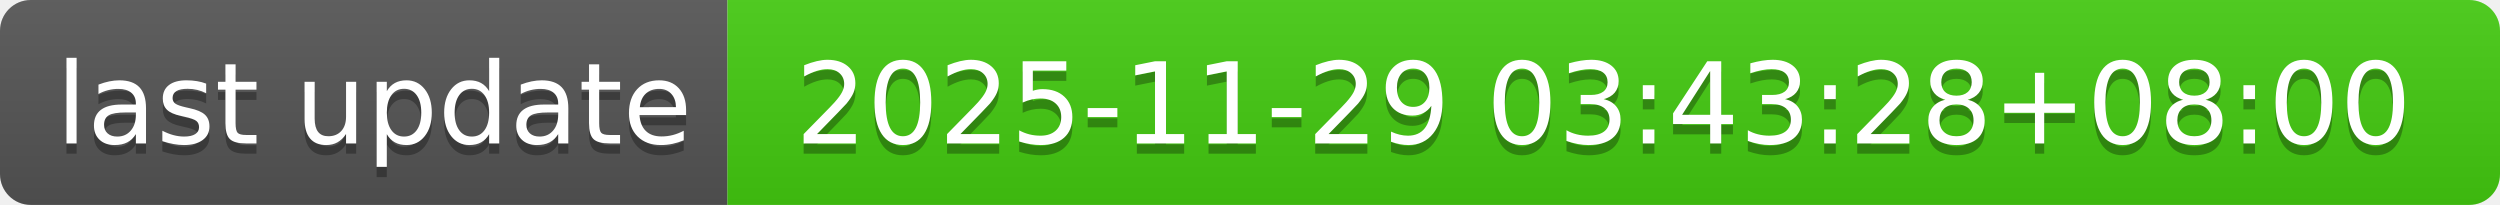
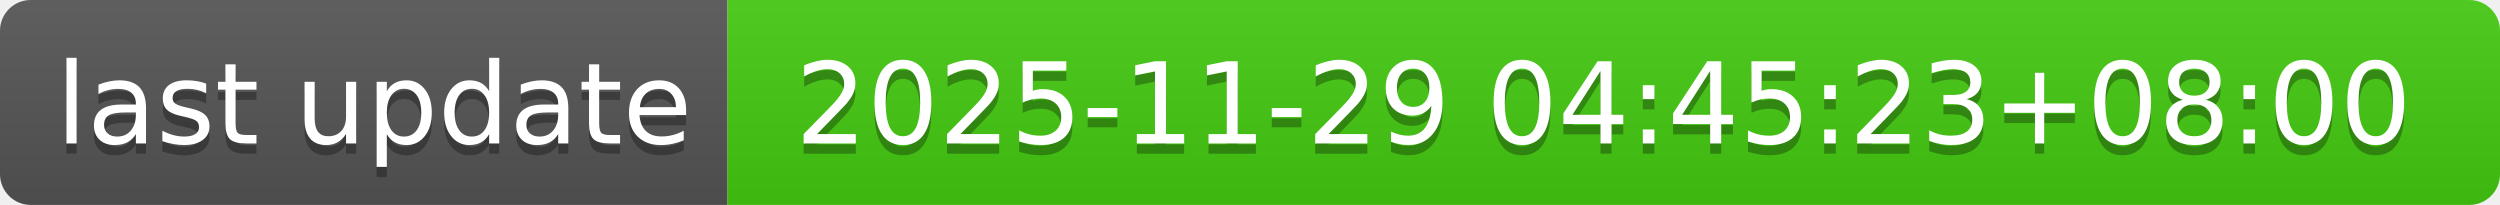
- <svg xmlns="http://www.w3.org/2000/svg" width="244" height="20" role="img" aria-label="last update: 2025-11-29 03:43:28+08:00">
+ <svg xmlns="http://www.w3.org/2000/svg" width="244" height="20" role="img" aria-label="last update: 2025-11-29 04:45:23+08:00">
  <linearGradient id="s" x2="0" y2="100%">
    <stop offset="0" stop-color="#bbb" stop-opacity=".1" />
    <stop offset="1" stop-opacity=".1" />
  </linearGradient>
  <clipPath id="r">
    <rect width="244" height="20" rx="3" fill="#fff" />
  </clipPath>
  <g clip-path="url(#r)">
    <rect width="71" height="20" fill="#555" />
    <rect x="71" width="173" height="20" fill="#4c1" />
    <rect width="244" height="20" fill="url(#s)" />
  </g>
  <g fill="#fff" text-anchor="middle" font-family="Verdana,Geneva,DejaVu Sans,sans-serif" text-rendering="geometricPrecision" font-size="110">
    <text aria-hidden="true" x="365" y="150" fill="#010101" fill-opacity=".3" transform="scale(.1)" textLength="610">last update</text>
    <text x="365" y="140" transform="scale(.1)" fill="#fff" textLength="610">last update</text>
-     <text aria-hidden="true" x="1565" y="150" fill="#010101" fill-opacity=".3" transform="scale(.1)" textLength="1630">2025-11-29 03:43:28+08:00</text>
-     <text x="1565" y="140" transform="scale(.1)" fill="#fff" textLength="1630">2025-11-29 03:43:28+08:00</text>
+     <text aria-hidden="true" x="1565" y="150" fill="#010101" fill-opacity=".3" transform="scale(.1)" textLength="1630">2025-11-29 04:45:23+08:00</text>
+     <text x="1565" y="140" transform="scale(.1)" fill="#fff" textLength="1630">2025-11-29 04:45:23+08:00</text>
  </g>
</svg>
